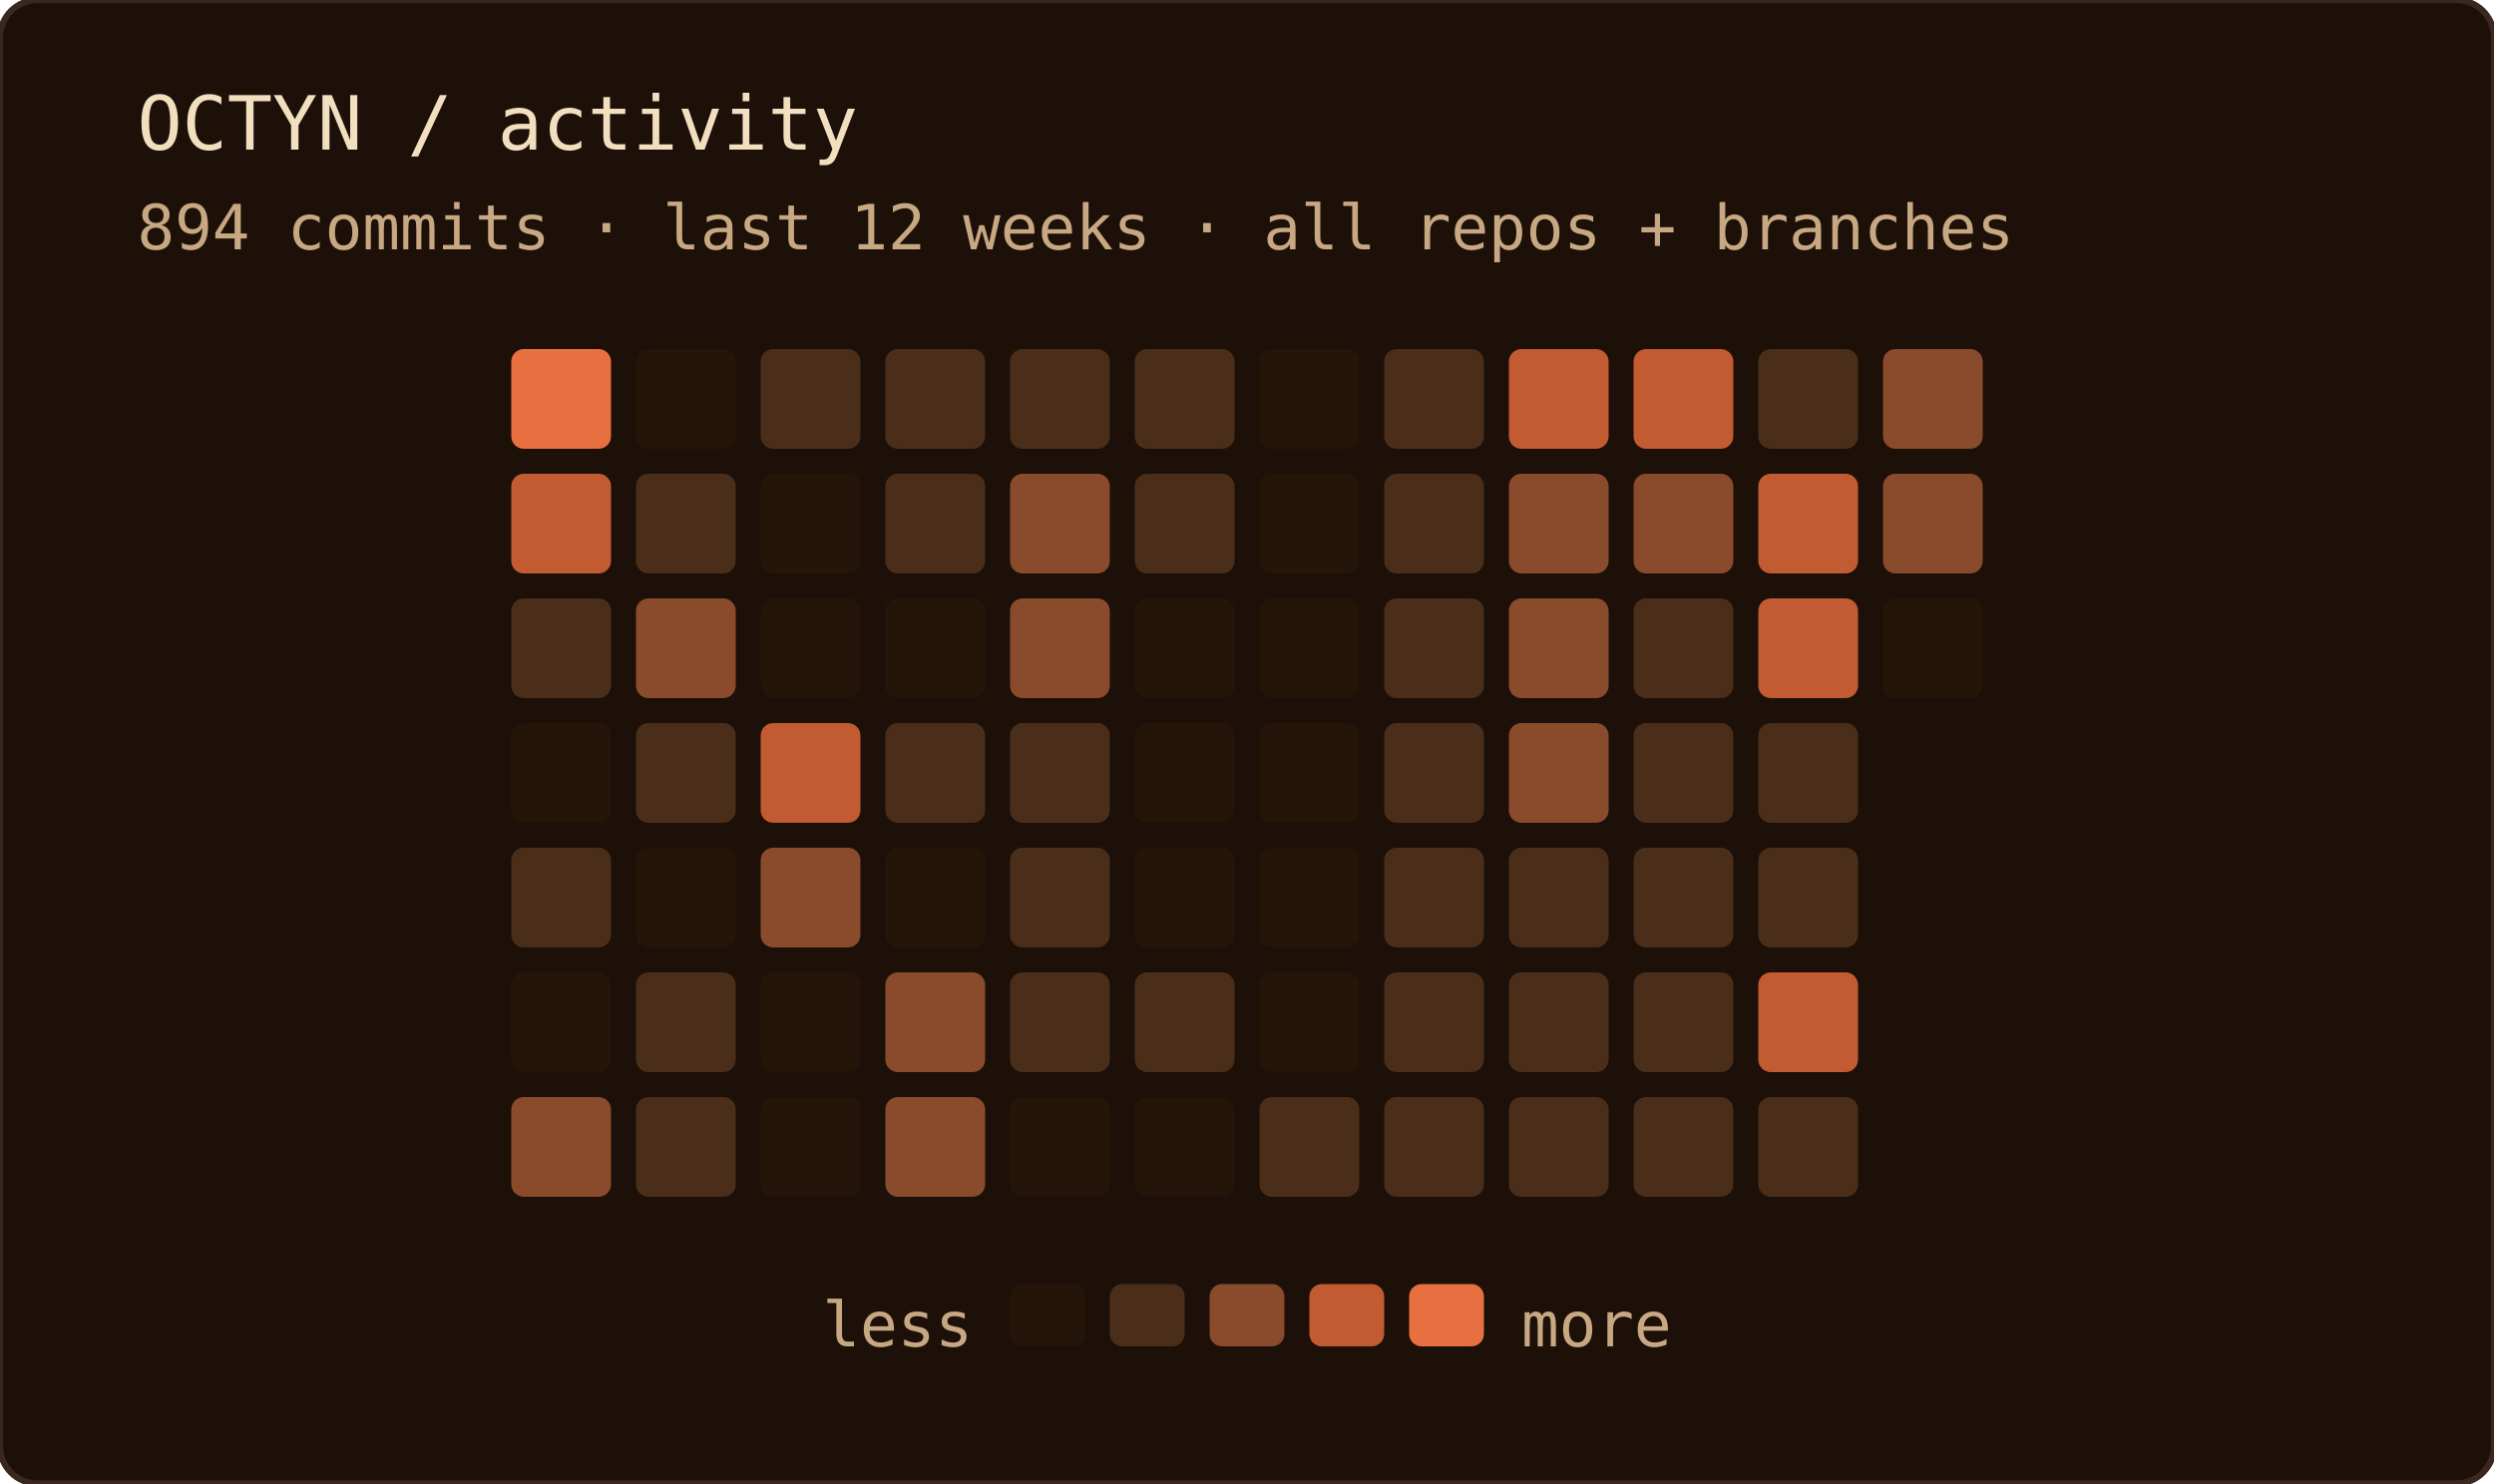
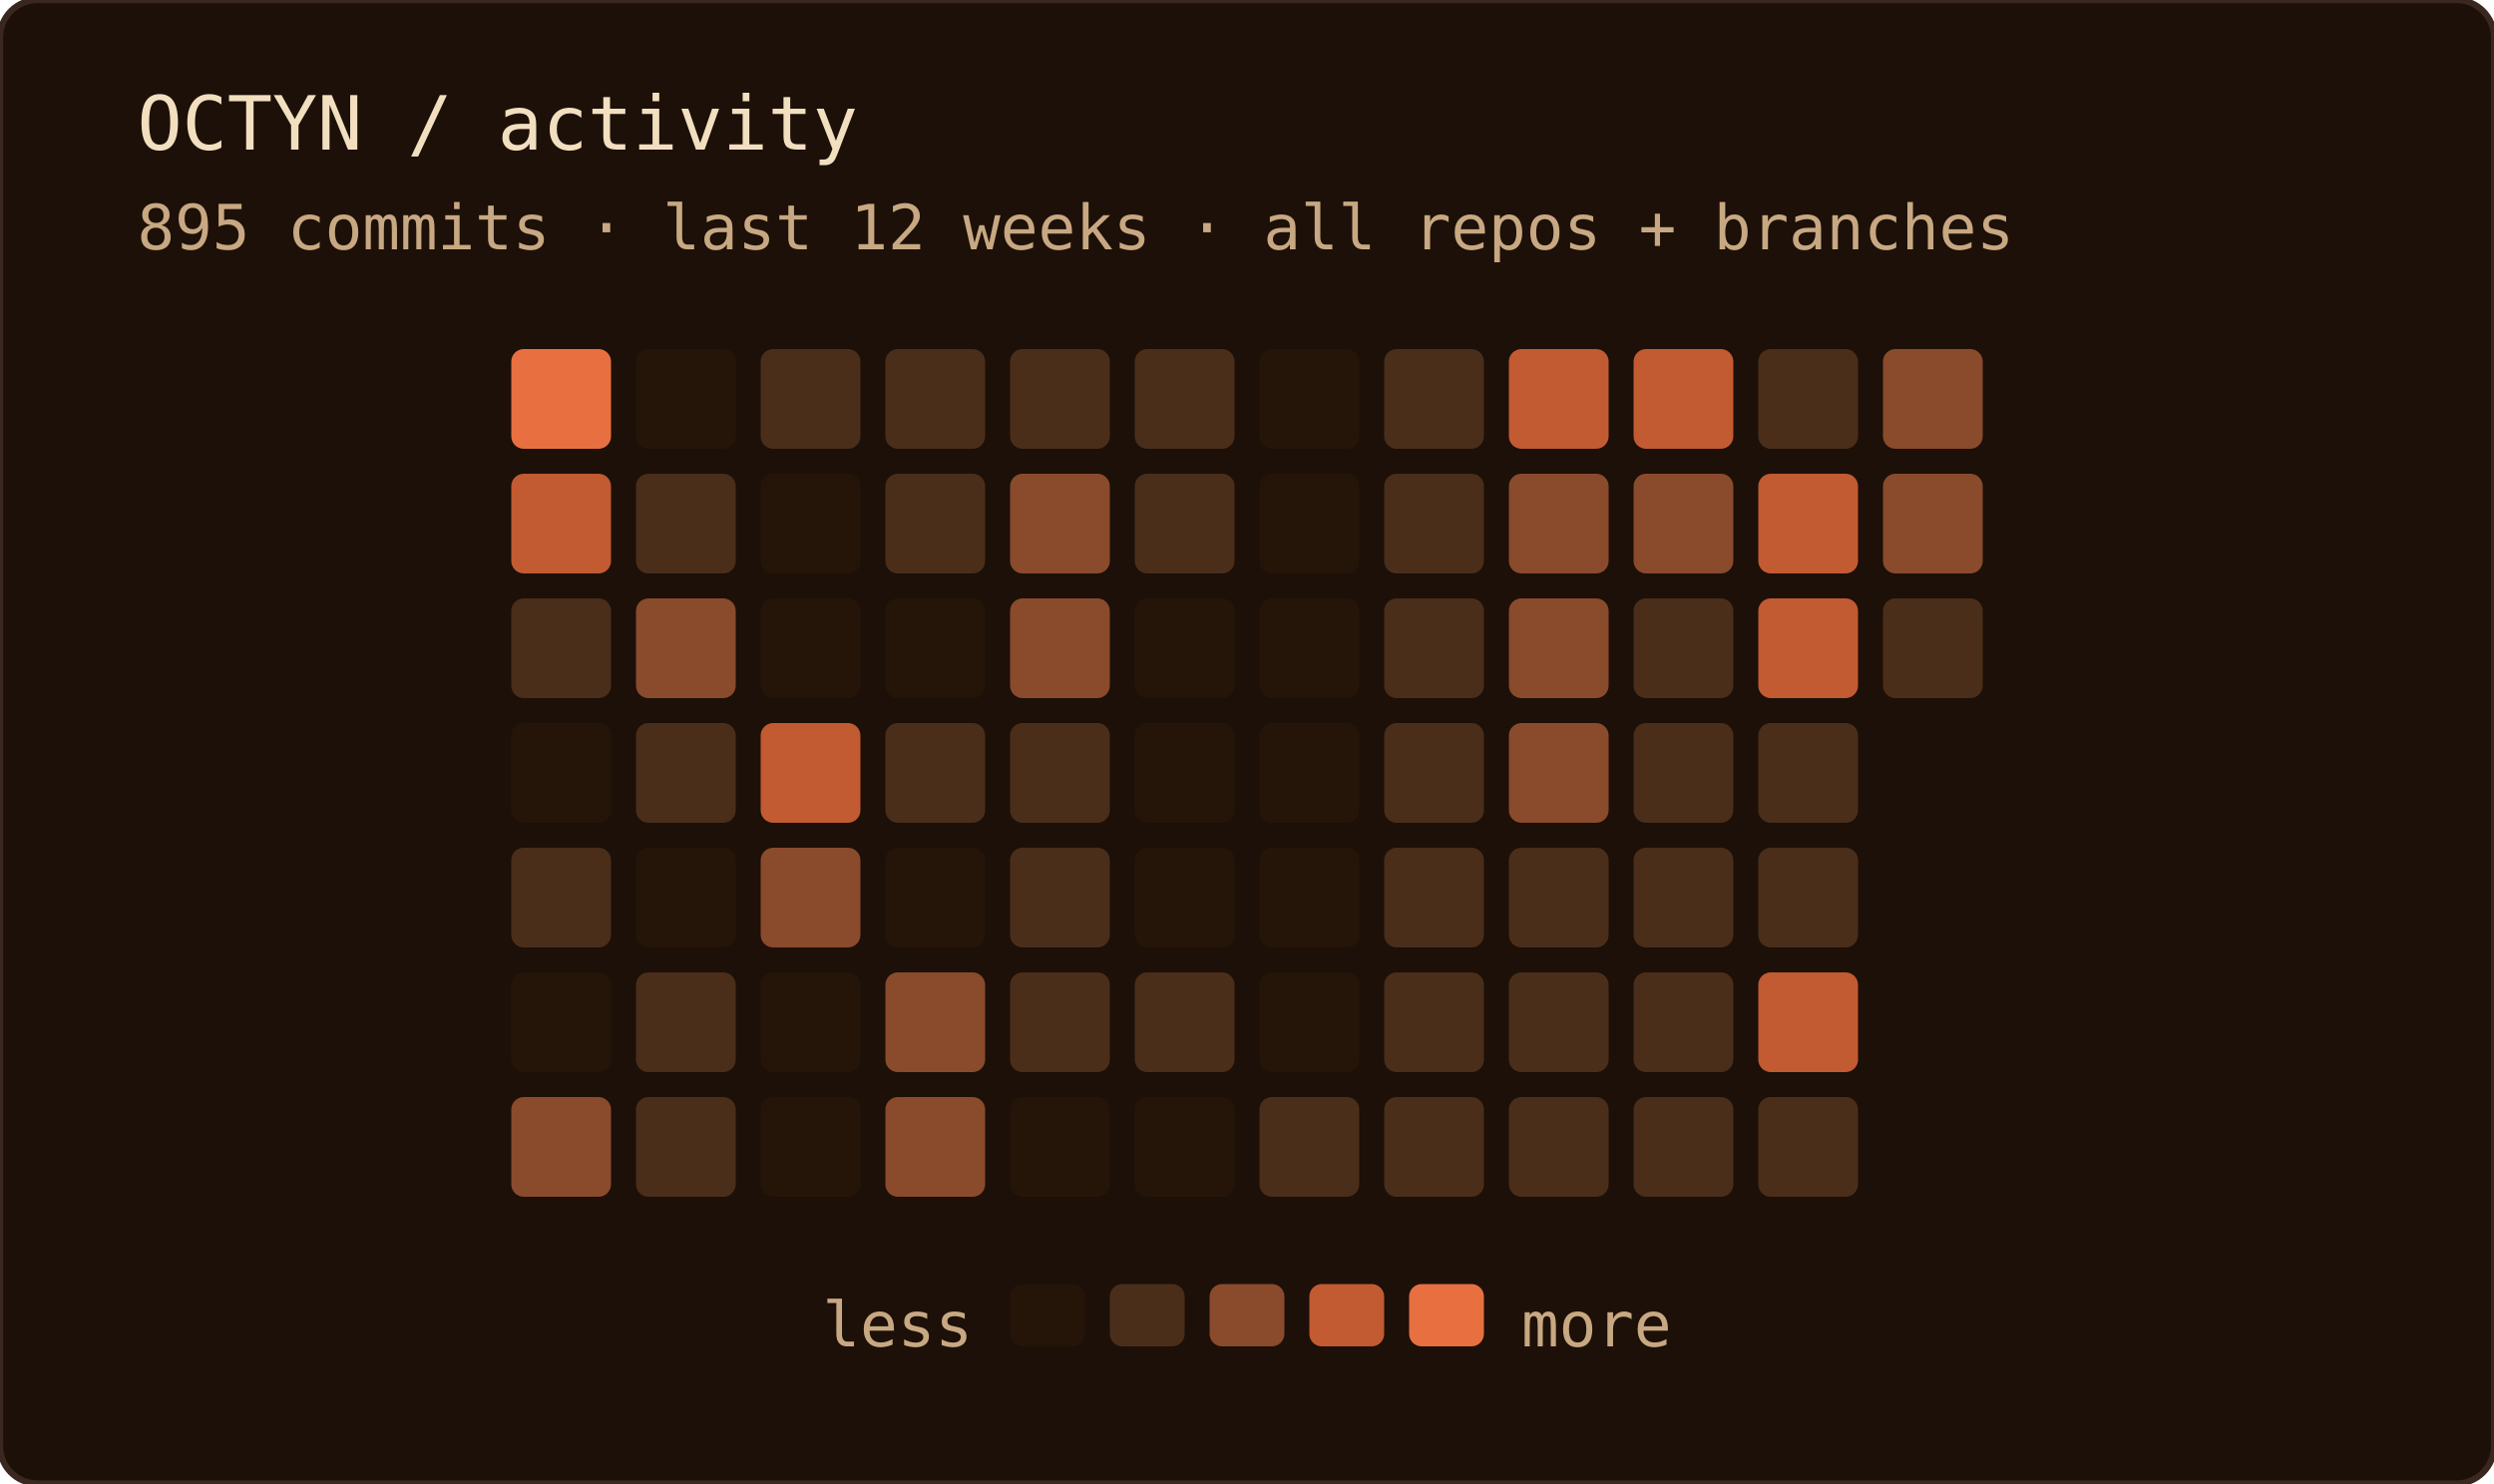
<svg xmlns="http://www.w3.org/2000/svg" width="400" height="238" role="img" aria-label="OCTYN commit activity — last 12 weeks · all repos + branches">
  <rect width="100%" height="100%" rx="6" fill="#1c1008" />
  <rect width="100%" height="100%" rx="6" fill="none" stroke="#3a2820" stroke-width="1" />
  <text x="22" y="24" font-family="'JetBrains Mono', 'Fira Code', ui-monospace, SFMono-Regular, Menlo, monospace" font-size="12" fill="#f2dfc0">OCTYN / activity</text>
-   <text x="22" y="40" font-family="'JetBrains Mono', 'Fira Code', ui-monospace, SFMono-Regular, Menlo, monospace" font-size="10" fill="#c8a882">894 commits · last 12 weeks · all repos + branches</text>
+   <text x="22" y="40" font-family="'JetBrains Mono', 'Fira Code', ui-monospace, SFMono-Regular, Menlo, monospace" font-size="10" fill="#c8a882">895 commits · last 12 weeks · all repos + branches</text>
  <rect x="82" y="56" width="16" height="16" rx="2" fill="#e87040" />
  <rect x="82" y="76" width="16" height="16" rx="2" fill="#c25a32" />
  <rect x="82" y="96" width="16" height="16" rx="2" fill="#4a2e1a" />
  <rect x="82" y="116" width="16" height="16" rx="2" fill="#241508" />
  <rect x="82" y="136" width="16" height="16" rx="2" fill="#4a2e1a" />
  <rect x="82" y="156" width="16" height="16" rx="2" fill="#241508" />
  <rect x="82" y="176" width="16" height="16" rx="2" fill="#8a4a2c" />
  <rect x="102" y="56" width="16" height="16" rx="2" fill="#241508" />
  <rect x="102" y="76" width="16" height="16" rx="2" fill="#4a2e1a" />
  <rect x="102" y="96" width="16" height="16" rx="2" fill="#8a4a2c" />
  <rect x="102" y="116" width="16" height="16" rx="2" fill="#4a2e1a" />
  <rect x="102" y="136" width="16" height="16" rx="2" fill="#241508" />
  <rect x="102" y="156" width="16" height="16" rx="2" fill="#4a2e1a" />
  <rect x="102" y="176" width="16" height="16" rx="2" fill="#4a2e1a" />
  <rect x="122" y="56" width="16" height="16" rx="2" fill="#4a2e1a" />
  <rect x="122" y="76" width="16" height="16" rx="2" fill="#241508" />
  <rect x="122" y="96" width="16" height="16" rx="2" fill="#241508" />
  <rect x="122" y="116" width="16" height="16" rx="2" fill="#c25a32" />
  <rect x="122" y="136" width="16" height="16" rx="2" fill="#8a4a2c" />
  <rect x="122" y="156" width="16" height="16" rx="2" fill="#241508" />
  <rect x="122" y="176" width="16" height="16" rx="2" fill="#241508" />
  <rect x="142" y="56" width="16" height="16" rx="2" fill="#4a2e1a" />
  <rect x="142" y="76" width="16" height="16" rx="2" fill="#4a2e1a" />
  <rect x="142" y="96" width="16" height="16" rx="2" fill="#241508" />
  <rect x="142" y="116" width="16" height="16" rx="2" fill="#4a2e1a" />
  <rect x="142" y="136" width="16" height="16" rx="2" fill="#241508" />
  <rect x="142" y="156" width="16" height="16" rx="2" fill="#8a4a2c" />
  <rect x="142" y="176" width="16" height="16" rx="2" fill="#8a4a2c" />
  <rect x="162" y="56" width="16" height="16" rx="2" fill="#4a2e1a" />
  <rect x="162" y="76" width="16" height="16" rx="2" fill="#8a4a2c" />
  <rect x="162" y="96" width="16" height="16" rx="2" fill="#8a4a2c" />
  <rect x="162" y="116" width="16" height="16" rx="2" fill="#4a2e1a" />
  <rect x="162" y="136" width="16" height="16" rx="2" fill="#4a2e1a" />
  <rect x="162" y="156" width="16" height="16" rx="2" fill="#4a2e1a" />
  <rect x="162" y="176" width="16" height="16" rx="2" fill="#241508" />
  <rect x="182" y="56" width="16" height="16" rx="2" fill="#4a2e1a" />
  <rect x="182" y="76" width="16" height="16" rx="2" fill="#4a2e1a" />
  <rect x="182" y="96" width="16" height="16" rx="2" fill="#241508" />
  <rect x="182" y="116" width="16" height="16" rx="2" fill="#241508" />
  <rect x="182" y="136" width="16" height="16" rx="2" fill="#241508" />
  <rect x="182" y="156" width="16" height="16" rx="2" fill="#4a2e1a" />
  <rect x="182" y="176" width="16" height="16" rx="2" fill="#241508" />
  <rect x="202" y="56" width="16" height="16" rx="2" fill="#241508" />
  <rect x="202" y="76" width="16" height="16" rx="2" fill="#241508" />
  <rect x="202" y="96" width="16" height="16" rx="2" fill="#241508" />
  <rect x="202" y="116" width="16" height="16" rx="2" fill="#241508" />
  <rect x="202" y="136" width="16" height="16" rx="2" fill="#241508" />
  <rect x="202" y="156" width="16" height="16" rx="2" fill="#241508" />
  <rect x="202" y="176" width="16" height="16" rx="2" fill="#4a2e1a" />
  <rect x="222" y="56" width="16" height="16" rx="2" fill="#4a2e1a" />
  <rect x="222" y="76" width="16" height="16" rx="2" fill="#4a2e1a" />
  <rect x="222" y="96" width="16" height="16" rx="2" fill="#4a2e1a" />
  <rect x="222" y="116" width="16" height="16" rx="2" fill="#4a2e1a" />
  <rect x="222" y="136" width="16" height="16" rx="2" fill="#4a2e1a" />
  <rect x="222" y="156" width="16" height="16" rx="2" fill="#4a2e1a" />
  <rect x="222" y="176" width="16" height="16" rx="2" fill="#4a2e1a" />
  <rect x="242" y="56" width="16" height="16" rx="2" fill="#c25a32" />
  <rect x="242" y="76" width="16" height="16" rx="2" fill="#8a4a2c" />
  <rect x="242" y="96" width="16" height="16" rx="2" fill="#8a4a2c" />
  <rect x="242" y="116" width="16" height="16" rx="2" fill="#8a4a2c" />
  <rect x="242" y="136" width="16" height="16" rx="2" fill="#4a2e1a" />
  <rect x="242" y="156" width="16" height="16" rx="2" fill="#4a2e1a" />
  <rect x="242" y="176" width="16" height="16" rx="2" fill="#4a2e1a" />
  <rect x="262" y="56" width="16" height="16" rx="2" fill="#c25a32" />
  <rect x="262" y="76" width="16" height="16" rx="2" fill="#8a4a2c" />
  <rect x="262" y="96" width="16" height="16" rx="2" fill="#4a2e1a" />
  <rect x="262" y="116" width="16" height="16" rx="2" fill="#4a2e1a" />
  <rect x="262" y="136" width="16" height="16" rx="2" fill="#4a2e1a" />
  <rect x="262" y="156" width="16" height="16" rx="2" fill="#4a2e1a" />
  <rect x="262" y="176" width="16" height="16" rx="2" fill="#4a2e1a" />
  <rect x="282" y="56" width="16" height="16" rx="2" fill="#4a2e1a" />
  <rect x="282" y="76" width="16" height="16" rx="2" fill="#c25a32" />
  <rect x="282" y="96" width="16" height="16" rx="2" fill="#c25a32" />
  <rect x="282" y="116" width="16" height="16" rx="2" fill="#4a2e1a" />
  <rect x="282" y="136" width="16" height="16" rx="2" fill="#4a2e1a" />
  <rect x="282" y="156" width="16" height="16" rx="2" fill="#c25a32" />
  <rect x="282" y="176" width="16" height="16" rx="2" fill="#4a2e1a" />
  <rect x="302" y="56" width="16" height="16" rx="2" fill="#8a4a2c" />
  <rect x="302" y="76" width="16" height="16" rx="2" fill="#8a4a2c" />
-   <rect x="302" y="96" width="16" height="16" rx="2" fill="#241508" />
+   <rect x="302" y="96" width="16" height="16" rx="2" fill="#4a2e1a" />
  <text x="156" y="216" text-anchor="end" font-family="'JetBrains Mono', 'Fira Code', ui-monospace, SFMono-Regular, Menlo, monospace" font-size="10" fill="#c8a882">less</text>
  <rect x="162" y="206" width="12" height="10" rx="2" fill="#241508" />
  <rect x="178" y="206" width="12" height="10" rx="2" fill="#4a2e1a" />
  <rect x="194" y="206" width="12" height="10" rx="2" fill="#8a4a2c" />
  <rect x="210" y="206" width="12" height="10" rx="2" fill="#c25a32" />
  <rect x="226" y="206" width="12" height="10" rx="2" fill="#e87040" />
  <text x="244" y="216" font-family="'JetBrains Mono', 'Fira Code', ui-monospace, SFMono-Regular, Menlo, monospace" font-size="10" fill="#c8a882">more</text>
</svg>
